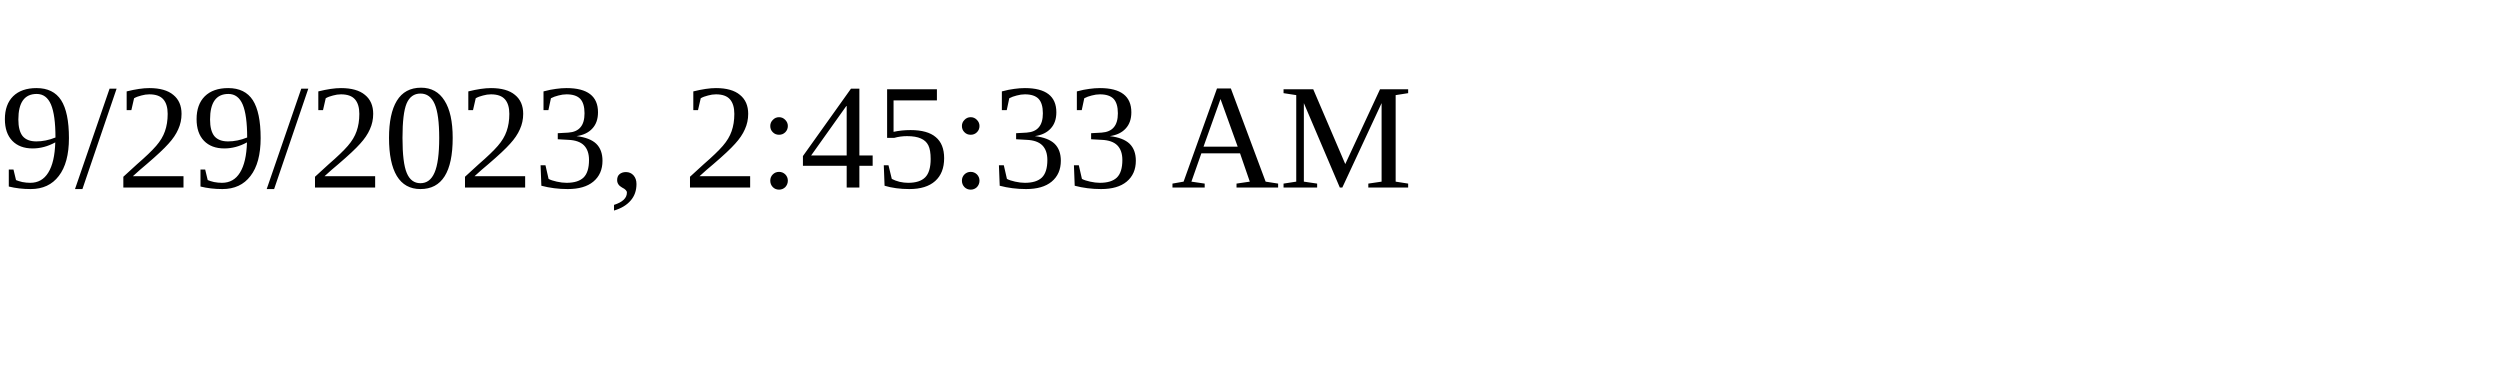
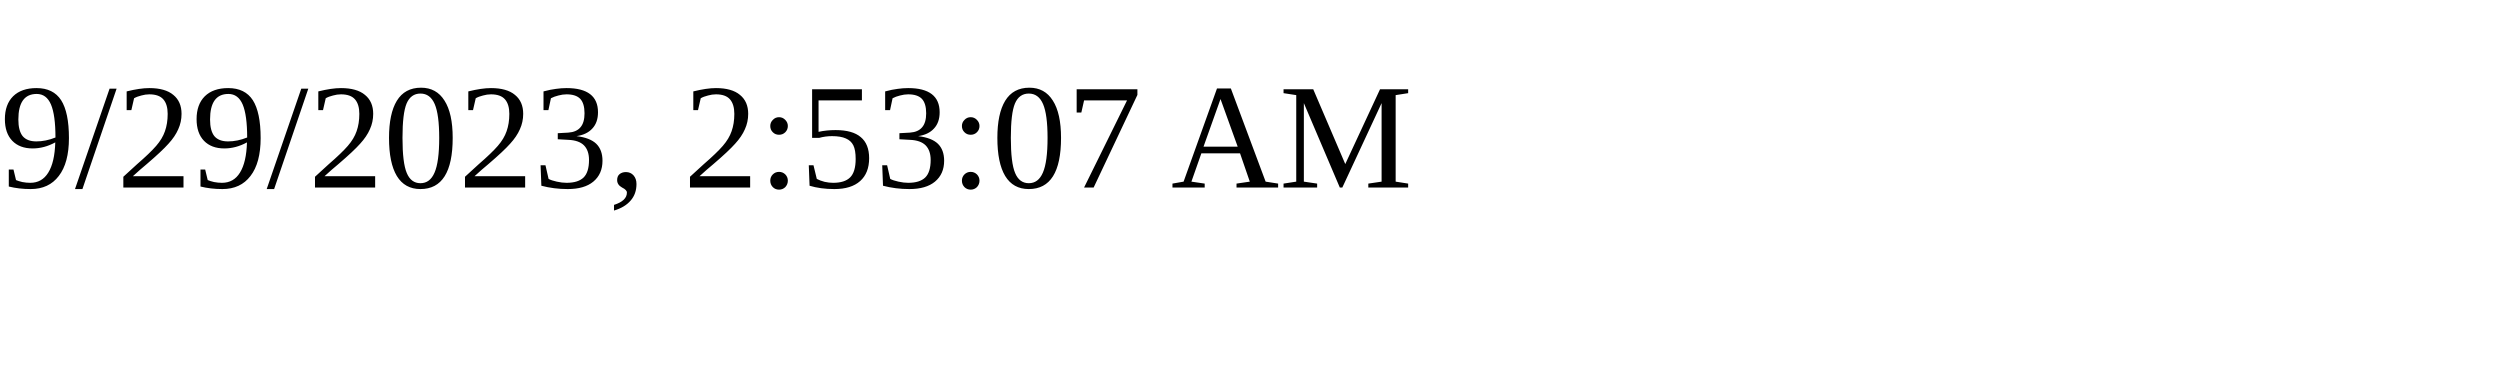
<svg xmlns="http://www.w3.org/2000/svg" height="30" width="200">
-   <text x="0" y="15">9/29/2023, 2:45:33 AM</text>
+   <text x="0" y="15">9/29/2023, 2:53:07 AM</text>
</svg>
